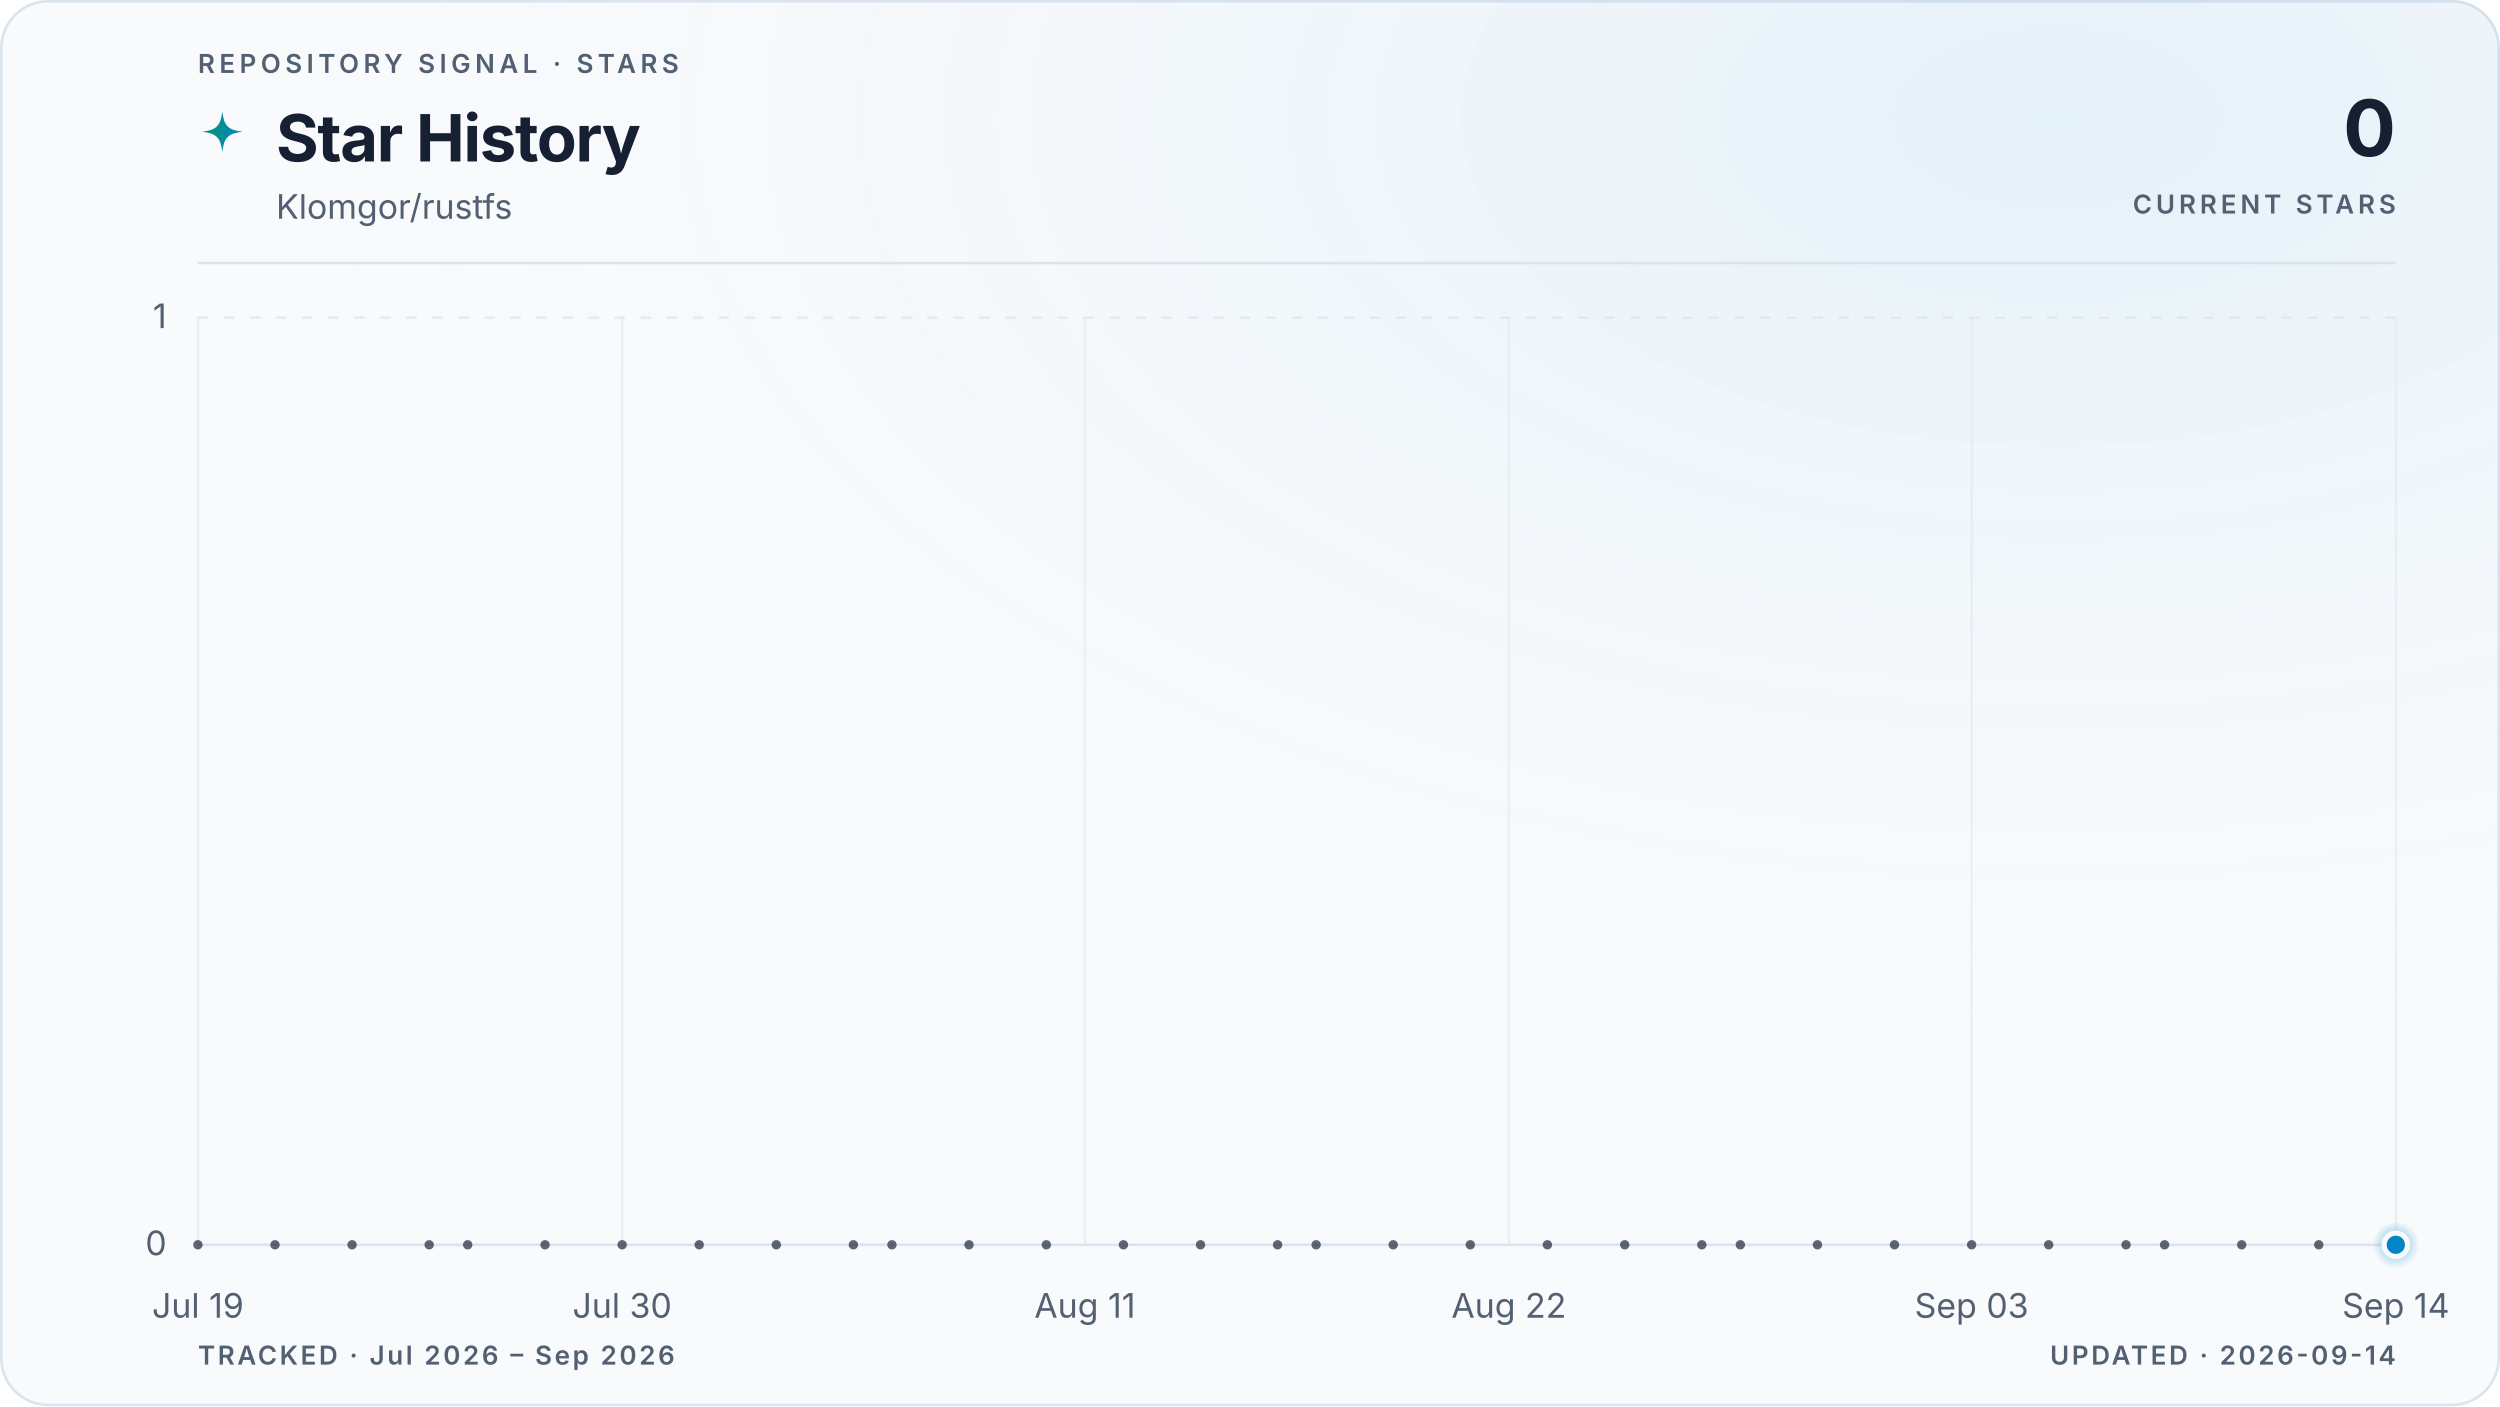
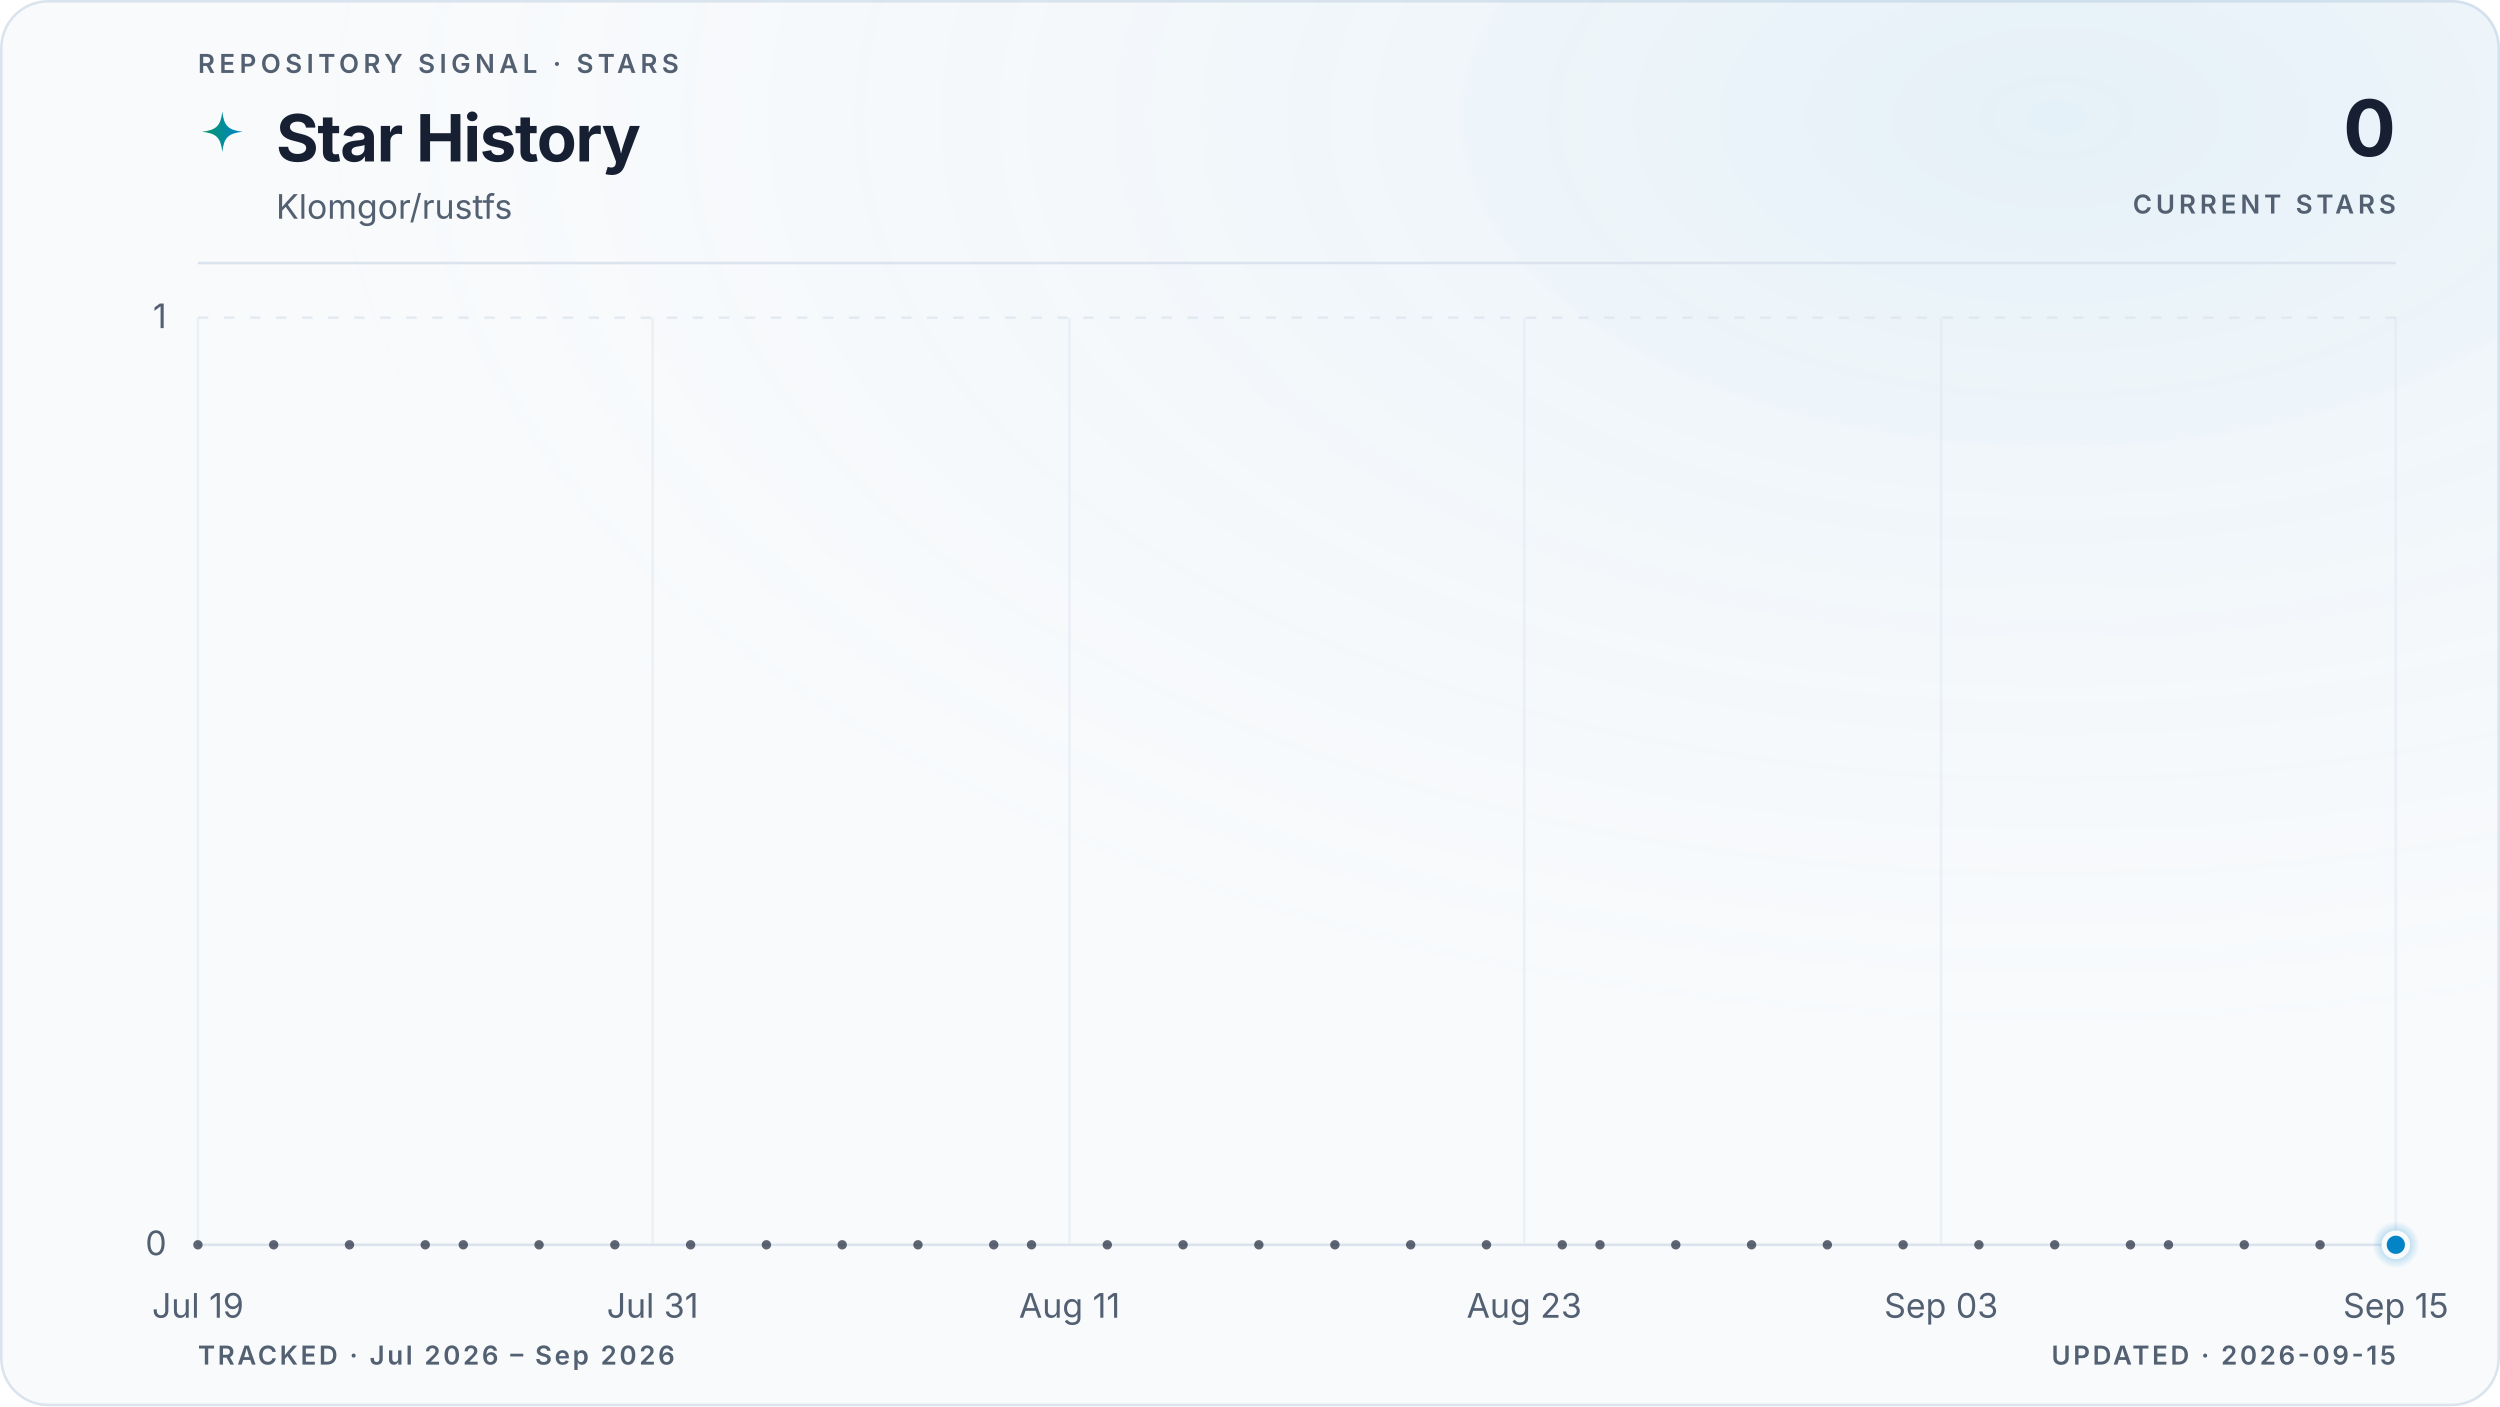
<svg xmlns="http://www.w3.org/2000/svg" viewBox="0 0 960 540" role="img" aria-labelledby="title description" data-style="gradient" data-variant="glow" data-layout="editorial" data-animated="true">
  <defs>
    <linearGradient id="trend" x1="0" y1="0" x2="1" y2="0">
      <stop offset="0%" stop-color="#059669" />
      <stop offset="100%" stop-color="#0284c7" />
    </linearGradient>
    <linearGradient id="area" x1="0" y1="0" x2="0" y2="1">
      <stop offset="0%" stop-color="#059669" stop-opacity="0.22" />
      <stop offset="55%" stop-color="#0284c7" stop-opacity="0.06" />
      <stop offset="100%" stop-color="#0284c7" stop-opacity="0" />
    </linearGradient>
    <radialGradient id="marker-halo" cx="50%" cy="50%" r="50%">
      <stop offset="0%" stop-color="#0284c7" stop-opacity="0.55" />
      <stop offset="100%" stop-color="#0284c7" stop-opacity="0" />
    </radialGradient>
    <radialGradient id="surface-glow" cx="82%" cy="8%" r="70%">
      <stop offset="0%" stop-color="#0284c7" stop-opacity="0.08" />
      <stop offset="100%" stop-color="#f8fafc" stop-opacity="0" />
    </radialGradient>
    <filter id="trend-glow" x="-20%" y="-20%" width="140%" height="140%">
      <feGaussianBlur stdDeviation="5" />
    </filter>
  </defs>
  <style>
.trend-enter{transform-box:fill-box;transform-origin:center;animation:trend-enter 520ms cubic-bezier(0.16,1,0.3,1)}
.marker-enter{transform-box:fill-box;transform-origin:center;animation:marker-enter 320ms cubic-bezier(0.16,1,0.3,1) 200ms both}
.marker-pulse{transform-box:fill-box;transform-origin:center;animation:marker-pulse 2.6s ease-out infinite}
@keyframes trend-enter{from{opacity:.35;transform:translateY(10px)}to{opacity:1;transform:translateY(0)}}
@keyframes marker-enter{from{opacity:0;transform:scale(.4)}to{opacity:1;transform:scale(1)}}
@keyframes marker-pulse{0%{opacity:.5;transform:scale(.7)}70%,100%{opacity:0;transform:scale(2.1)}}
@media (prefers-reduced-motion:reduce){.trend-enter,.marker-enter,.marker-pulse{animation:none!important}}
@media (prefers-reduced-motion:reduce){.marker-pulse{opacity:0}}
</style>
  <rect x="0.5" y="0.5" width="959" height="539" fill="#f8fafc" stroke="#dbe4ee" stroke-width="1" rx="18" />
  <rect width="960" height="540" fill="url(#surface-glow)" rx="18" />
  <text x="76" y="28" fill="#526072" font-family="ui-sans-serif, system-ui, -apple-system, BlinkMacSystemFont, 'Segoe UI', sans-serif" font-size="10" font-weight="600" letter-spacing="1.7">REPOSITORY SIGNAL · STARS</text>
  <path d="M12 1c.8 7.1 2.9 9.2 10 10-7.1.8-9.2 2.9-10 10-.8-7.1-2.9-9.2-10-10 7.1-.8 9.2-2.9 10-10Z" transform="translate(76 42) scale(.78)" fill="url(#trend)" aria-hidden="true" />
  <text x="106" y="62" fill="#172033" font-family="ui-sans-serif, system-ui, -apple-system, BlinkMacSystemFont, 'Segoe UI', sans-serif" font-size="25" font-weight="700" letter-spacing="-0.5">Star History</text>
  <text x="106" y="84" fill="#526072" font-family="ui-sans-serif, system-ui, -apple-system, BlinkMacSystemFont, 'Segoe UI', sans-serif" font-size="13">Klomgor/rustfs</text>
  <text x="920" y="60" fill="#172033" font-family="ui-sans-serif, system-ui, -apple-system, BlinkMacSystemFont, 'Segoe UI', sans-serif" font-size="30" font-weight="700" letter-spacing="-0.6" text-anchor="end">0</text>
  <text x="920" y="82" fill="#526072" font-family="ui-sans-serif, system-ui, -apple-system, BlinkMacSystemFont, 'Segoe UI', sans-serif" font-size="10" font-weight="600" letter-spacing="1.5" text-anchor="end">CURRENT STARS</text>
  <line x1="76" y1="101" x2="920" y2="101" stroke="#dbe4ee" stroke-width="1" />
  <line x1="76" y1="478.0" x2="920" y2="478.0" stroke="#dbe4ee" stroke-width="1" stroke-dasharray="0" opacity="1" />
  <text x="64" y="482.0" fill="#526072" font-family="ui-sans-serif, system-ui, -apple-system, BlinkMacSystemFont, 'Segoe UI', sans-serif" font-size="13" text-anchor="end">0</text>
  <line x1="76" y1="122.0" x2="920" y2="122.0" stroke="#dbe4ee" stroke-width="1" stroke-dasharray="4 6" opacity="0.7" />
  <text x="64" y="126.0" fill="#526072" font-family="ui-sans-serif, system-ui, -apple-system, BlinkMacSystemFont, 'Segoe UI', sans-serif" font-size="13" text-anchor="end">1</text>
  <line x1="76.0" y1="122" x2="76.0" y2="478" stroke="#dbe4ee" stroke-width="1" opacity="0.45" />
  <text x="76.0" y="506" fill="#526072" font-family="ui-sans-serif, system-ui, -apple-system, BlinkMacSystemFont, 'Segoe UI', sans-serif" font-size="13" text-anchor="middle">Jul 19</text>
-   <line x1="238.9" y1="122" x2="238.9" y2="478" stroke="#dbe4ee" stroke-width="1" opacity="0.45" />
-   <text x="238.9" y="506" fill="#526072" font-family="ui-sans-serif, system-ui, -apple-system, BlinkMacSystemFont, 'Segoe UI', sans-serif" font-size="13" text-anchor="middle">Jul 30</text>
-   <line x1="416.6" y1="122" x2="416.6" y2="478" stroke="#dbe4ee" stroke-width="1" opacity="0.45" />
-   <text x="416.6" y="506" fill="#526072" font-family="ui-sans-serif, system-ui, -apple-system, BlinkMacSystemFont, 'Segoe UI', sans-serif" font-size="13" text-anchor="middle">Aug 11</text>
-   <line x1="579.4" y1="122" x2="579.4" y2="478" stroke="#dbe4ee" stroke-width="1" opacity="0.45" />
-   <text x="579.4" y="506" fill="#526072" font-family="ui-sans-serif, system-ui, -apple-system, BlinkMacSystemFont, 'Segoe UI', sans-serif" font-size="13" text-anchor="middle">Aug 22</text>
-   <line x1="757.1" y1="122" x2="757.1" y2="478" stroke="#dbe4ee" stroke-width="1" opacity="0.45" />
-   <text x="757.1" y="506" fill="#526072" font-family="ui-sans-serif, system-ui, -apple-system, BlinkMacSystemFont, 'Segoe UI', sans-serif" font-size="13" text-anchor="middle">Sep 03</text>
+   <line x1="250.6" y1="122" x2="250.6" y2="478" stroke="#dbe4ee" stroke-width="1" opacity="0.45" />
+   <text x="250.6" y="506" fill="#526072" font-family="ui-sans-serif, system-ui, -apple-system, BlinkMacSystemFont, 'Segoe UI', sans-serif" font-size="13" text-anchor="middle">Jul 31</text>
+   <line x1="410.7" y1="122" x2="410.7" y2="478" stroke="#dbe4ee" stroke-width="1" opacity="0.45" />
+   <text x="410.7" y="506" fill="#526072" font-family="ui-sans-serif, system-ui, -apple-system, BlinkMacSystemFont, 'Segoe UI', sans-serif" font-size="13" text-anchor="middle">Aug 11</text>
+   <line x1="585.3" y1="122" x2="585.3" y2="478" stroke="#dbe4ee" stroke-width="1" opacity="0.45" />
+   <text x="585.3" y="506" fill="#526072" font-family="ui-sans-serif, system-ui, -apple-system, BlinkMacSystemFont, 'Segoe UI', sans-serif" font-size="13" text-anchor="middle">Aug 23</text>
+   <line x1="745.4" y1="122" x2="745.4" y2="478" stroke="#dbe4ee" stroke-width="1" opacity="0.45" />
+   <text x="745.4" y="506" fill="#526072" font-family="ui-sans-serif, system-ui, -apple-system, BlinkMacSystemFont, 'Segoe UI', sans-serif" font-size="13" text-anchor="middle">Sep 03</text>
  <line x1="920.0" y1="122" x2="920.0" y2="478" stroke="#dbe4ee" stroke-width="1" opacity="0.45" />
-   <text x="920.0" y="506" fill="#526072" font-family="ui-sans-serif, system-ui, -apple-system, BlinkMacSystemFont, 'Segoe UI', sans-serif" font-size="13" text-anchor="middle">Sep 14</text>
+   <text x="920.0" y="506" fill="#526072" font-family="ui-sans-serif, system-ui, -apple-system, BlinkMacSystemFont, 'Segoe UI', sans-serif" font-size="13" text-anchor="middle">Sep 15</text>
  <g class="trend-enter">
-     <path d="M 76.0 478.0 C 80.9 478.0, 85.9 478.0, 90.8 478.0 C 95.7 478.0, 100.7 478.0, 105.6 478.0 C 110.5 478.0, 115.5 478.0, 120.4 478.0 C 125.4 478.0, 130.3 478.0, 135.2 478.0 C 140.2 478.0, 145.1 478.0, 150.0 478.0 C 155.0 478.0, 159.9 478.0, 164.8 478.0 C 169.8 478.0, 174.7 478.0, 179.6 478.0 C 184.6 478.0, 189.5 478.0, 194.5 478.0 C 199.4 478.0, 204.3 478.0, 209.3 478.0 C 214.2 478.0, 219.1 478.0, 224.1 478.0 C 229.0 478.0, 233.9 478.0, 238.9 478.0 C 243.8 478.0, 248.7 478.0, 253.7 478.0 C 258.6 478.0, 263.6 478.0, 268.5 478.0 C 273.4 478.0, 278.4 478.0, 283.3 478.0 C 288.2 478.0, 293.2 478.0, 298.1 478.0 C 303.0 478.0, 308.0 478.0, 312.9 478.0 C 317.8 478.0, 322.8 478.0, 327.7 478.0 C 332.7 478.0, 337.6 478.0, 342.5 478.0 C 347.5 478.0, 352.4 478.0, 357.3 478.0 C 362.3 478.0, 367.2 478.0, 372.1 478.0 C 377.1 478.0, 382.0 478.0, 386.9 478.0 C 391.9 478.0, 396.8 478.0, 401.8 478.0 C 406.7 478.0, 411.6 478.0, 416.6 478.0 C 421.5 478.0, 426.4 478.0, 431.4 478.0 C 436.3 478.0, 441.2 478.0, 446.2 478.0 C 451.1 478.0, 456.0 478.0, 461.0 478.0 C 465.9 478.0, 470.9 478.0, 475.8 478.0 C 480.7 478.0, 485.7 478.0, 490.6 478.0 C 495.5 478.0, 500.5 478.0, 505.4 478.0 C 510.3 478.0, 515.3 478.0, 520.2 478.0 C 525.1 478.0, 530.1 478.0, 535.0 478.0 C 540.0 478.0, 544.9 478.0, 549.8 478.0 C 554.8 478.0, 559.7 478.0, 564.6 478.0 C 569.6 478.0, 574.5 478.0, 579.4 478.0 C 584.4 478.0, 589.3 478.0, 594.2 478.0 C 599.2 478.0, 604.1 478.0, 609.1 478.0 C 614.0 478.0, 618.9 478.0, 623.9 478.0 C 628.8 478.0, 633.7 478.0, 638.7 478.0 C 643.6 478.0, 648.5 478.0, 653.5 478.0 C 658.4 478.0, 663.3 478.0, 668.3 478.0 C 673.2 478.0, 678.2 478.0, 683.1 478.0 C 688.0 478.0, 693.0 478.0, 697.9 478.0 C 702.8 478.0, 707.8 478.0, 712.7 478.0 C 717.6 478.0, 722.6 478.0, 727.5 478.0 C 732.4 478.0, 737.4 478.0, 742.3 478.0 C 747.3 478.0, 752.2 478.0, 757.1 478.0 C 762.1 478.0, 767.0 478.0, 771.9 478.0 C 776.9 478.0, 781.8 478.0, 786.7 478.0 C 791.7 478.0, 796.6 478.0, 801.5 478.0 C 806.5 478.0, 811.4 478.0, 816.4 478.0 C 821.3 478.0, 826.2 478.0, 831.2 478.0 C 836.1 478.0, 841.0 478.0, 846.0 478.0 C 850.9 478.0, 855.8 478.0, 860.8 478.0 C 865.7 478.0, 870.6 478.0, 875.6 478.0 C 880.5 478.0, 885.5 478.0, 890.4 478.0 C 895.3 478.0, 900.3 478.0, 905.2 478.0 C 910.1 478.0, 915.1 478.0, 920.0 478.0 L 920.0 478.0 L 76.0 478.0 Z" fill="url(#area)" />
-     <path d="M 76.0 478.0 C 80.9 478.0, 85.9 478.0, 90.8 478.0 C 95.7 478.0, 100.7 478.0, 105.6 478.0 C 110.5 478.0, 115.5 478.0, 120.4 478.0 C 125.4 478.0, 130.3 478.0, 135.2 478.0 C 140.2 478.0, 145.1 478.0, 150.0 478.0 C 155.0 478.0, 159.9 478.0, 164.8 478.0 C 169.8 478.0, 174.7 478.0, 179.6 478.0 C 184.6 478.0, 189.5 478.0, 194.5 478.0 C 199.4 478.0, 204.3 478.0, 209.3 478.0 C 214.2 478.0, 219.1 478.0, 224.1 478.0 C 229.0 478.0, 233.9 478.0, 238.9 478.0 C 243.8 478.0, 248.7 478.0, 253.7 478.0 C 258.6 478.0, 263.6 478.0, 268.5 478.0 C 273.4 478.0, 278.4 478.0, 283.3 478.0 C 288.2 478.0, 293.2 478.0, 298.1 478.0 C 303.0 478.0, 308.0 478.0, 312.9 478.0 C 317.8 478.0, 322.8 478.0, 327.7 478.0 C 332.7 478.0, 337.6 478.0, 342.5 478.0 C 347.5 478.0, 352.4 478.0, 357.3 478.0 C 362.3 478.0, 367.2 478.0, 372.1 478.0 C 377.1 478.0, 382.0 478.0, 386.9 478.0 C 391.9 478.0, 396.8 478.0, 401.8 478.0 C 406.7 478.0, 411.6 478.0, 416.6 478.0 C 421.5 478.0, 426.4 478.0, 431.4 478.0 C 436.3 478.0, 441.2 478.0, 446.2 478.0 C 451.1 478.0, 456.0 478.0, 461.0 478.0 C 465.9 478.0, 470.9 478.0, 475.8 478.0 C 480.7 478.0, 485.7 478.0, 490.6 478.0 C 495.5 478.0, 500.5 478.0, 505.4 478.0 C 510.3 478.0, 515.3 478.0, 520.2 478.0 C 525.1 478.0, 530.1 478.0, 535.0 478.0 C 540.0 478.0, 544.9 478.0, 549.8 478.0 C 554.8 478.0, 559.7 478.0, 564.6 478.0 C 569.6 478.0, 574.5 478.0, 579.4 478.0 C 584.4 478.0, 589.3 478.0, 594.2 478.0 C 599.2 478.0, 604.1 478.0, 609.1 478.0 C 614.0 478.0, 618.9 478.0, 623.9 478.0 C 628.8 478.0, 633.7 478.0, 638.7 478.0 C 643.6 478.0, 648.5 478.0, 653.5 478.0 C 658.4 478.0, 663.3 478.0, 668.3 478.0 C 673.2 478.0, 678.2 478.0, 683.1 478.0 C 688.0 478.0, 693.0 478.0, 697.9 478.0 C 702.8 478.0, 707.8 478.0, 712.7 478.0 C 717.6 478.0, 722.6 478.0, 727.5 478.0 C 732.4 478.0, 737.4 478.0, 742.3 478.0 C 747.3 478.0, 752.2 478.0, 757.1 478.0 C 762.1 478.0, 767.0 478.0, 771.9 478.0 C 776.9 478.0, 781.8 478.0, 786.7 478.0 C 791.7 478.0, 796.6 478.0, 801.5 478.0 C 806.5 478.0, 811.4 478.0, 816.4 478.0 C 821.3 478.0, 826.2 478.0, 831.2 478.0 C 836.1 478.0, 841.0 478.0, 846.0 478.0 C 850.9 478.0, 855.8 478.0, 860.8 478.0 C 865.7 478.0, 870.6 478.0, 875.6 478.0 C 880.5 478.0, 885.5 478.0, 890.4 478.0 C 895.3 478.0, 900.3 478.0, 905.2 478.0 C 910.1 478.0, 915.1 478.0, 920.0 478.0" fill="none" stroke="url(#trend)" stroke-width="10" stroke-linecap="round" stroke-linejoin="round" opacity="0.10" filter="url(#trend-glow)" />
-     <path d="M 76.0 478.0 C 80.9 478.0, 85.9 478.0, 90.8 478.0 C 95.7 478.0, 100.7 478.0, 105.6 478.0 C 110.5 478.0, 115.5 478.0, 120.4 478.0 C 125.4 478.0, 130.3 478.0, 135.2 478.0 C 140.2 478.0, 145.1 478.0, 150.0 478.0 C 155.0 478.0, 159.9 478.0, 164.8 478.0 C 169.8 478.0, 174.7 478.0, 179.6 478.0 C 184.6 478.0, 189.5 478.0, 194.5 478.0 C 199.4 478.0, 204.3 478.0, 209.3 478.0 C 214.2 478.0, 219.1 478.0, 224.1 478.0 C 229.0 478.0, 233.9 478.0, 238.9 478.0 C 243.8 478.0, 248.7 478.0, 253.7 478.0 C 258.6 478.0, 263.6 478.0, 268.5 478.0 C 273.4 478.0, 278.4 478.0, 283.3 478.0 C 288.2 478.0, 293.2 478.0, 298.1 478.0 C 303.0 478.0, 308.0 478.0, 312.9 478.0 C 317.8 478.0, 322.8 478.0, 327.7 478.0 C 332.7 478.0, 337.6 478.0, 342.5 478.0 C 347.5 478.0, 352.4 478.0, 357.3 478.0 C 362.3 478.0, 367.2 478.0, 372.1 478.0 C 377.1 478.0, 382.0 478.0, 386.9 478.0 C 391.9 478.0, 396.8 478.0, 401.8 478.0 C 406.7 478.0, 411.6 478.0, 416.6 478.0 C 421.5 478.0, 426.4 478.0, 431.4 478.0 C 436.3 478.0, 441.2 478.0, 446.2 478.0 C 451.1 478.0, 456.0 478.0, 461.0 478.0 C 465.9 478.0, 470.9 478.0, 475.8 478.0 C 480.7 478.0, 485.7 478.0, 490.6 478.0 C 495.5 478.0, 500.5 478.0, 505.4 478.0 C 510.3 478.0, 515.3 478.0, 520.2 478.0 C 525.1 478.0, 530.1 478.0, 535.0 478.0 C 540.0 478.0, 544.9 478.0, 549.8 478.0 C 554.8 478.0, 559.7 478.0, 564.6 478.0 C 569.6 478.0, 574.5 478.0, 579.4 478.0 C 584.4 478.0, 589.3 478.0, 594.2 478.0 C 599.2 478.0, 604.1 478.0, 609.1 478.0 C 614.0 478.0, 618.9 478.0, 623.9 478.0 C 628.8 478.0, 633.7 478.0, 638.7 478.0 C 643.6 478.0, 648.5 478.0, 653.5 478.0 C 658.4 478.0, 663.3 478.0, 668.3 478.0 C 673.2 478.0, 678.2 478.0, 683.1 478.0 C 688.0 478.0, 693.0 478.0, 697.9 478.0 C 702.8 478.0, 707.8 478.0, 712.7 478.0 C 717.6 478.0, 722.6 478.0, 727.5 478.0 C 732.4 478.0, 737.4 478.0, 742.3 478.0 C 747.3 478.0, 752.2 478.0, 757.1 478.0 C 762.1 478.0, 767.0 478.0, 771.9 478.0 C 776.9 478.0, 781.8 478.0, 786.7 478.0 C 791.7 478.0, 796.6 478.0, 801.5 478.0 C 806.5 478.0, 811.4 478.0, 816.4 478.0 C 821.3 478.0, 826.2 478.0, 831.2 478.0 C 836.1 478.0, 841.0 478.0, 846.0 478.0 C 850.9 478.0, 855.8 478.0, 860.8 478.0 C 865.7 478.0, 870.6 478.0, 875.6 478.0 C 880.5 478.0, 885.5 478.0, 890.4 478.0 C 895.3 478.0, 900.3 478.0, 905.2 478.0 C 910.1 478.0, 915.1 478.0, 920.0 478.0" fill="none" stroke="url(#trend)" stroke-width="3" stroke-linecap="round" stroke-linejoin="round" />
+     <path d="M 76.0 478.0 C 80.9 478.0, 85.7 478.0, 90.6 478.0 C 95.4 478.0, 100.3 478.0, 105.1 478.0 C 110.0 478.0, 114.8 478.0, 119.7 478.0 C 124.5 478.0, 129.4 478.0, 134.2 478.0 C 139.1 478.0, 143.9 478.0, 148.8 478.0 C 153.6 478.0, 158.5 478.0, 163.3 478.0 C 168.2 478.0, 173.0 478.0, 177.9 478.0 C 182.7 478.0, 187.6 478.0, 192.4 478.0 C 197.3 478.0, 202.1 478.0, 207.0 478.0 C 211.8 478.0, 216.7 478.0, 221.5 478.0 C 226.4 478.0, 231.2 478.0, 236.1 478.0 C 240.9 478.0, 245.8 478.0, 250.6 478.0 C 255.5 478.0, 260.3 478.0, 265.2 478.0 C 270.0 478.0, 274.9 478.0, 279.7 478.0 C 284.6 478.0, 289.4 478.0, 294.3 478.0 C 299.1 478.0, 304.0 478.0, 308.8 478.0 C 313.7 478.0, 318.5 478.0, 323.4 478.0 C 328.2 478.0, 333.1 478.0, 337.9 478.0 C 342.8 478.0, 347.6 478.0, 352.5 478.0 C 357.3 478.0, 362.2 478.0, 367.0 478.0 C 371.9 478.0, 376.7 478.0, 381.6 478.0 C 386.4 478.0, 391.3 478.0, 396.1 478.0 C 401.0 478.0, 405.8 478.0, 410.7 478.0 C 415.5 478.0, 420.4 478.0, 425.2 478.0 C 430.1 478.0, 434.9 478.0, 439.8 478.0 C 444.6 478.0, 449.5 478.0, 454.3 478.0 C 459.2 478.0, 464.0 478.0, 468.9 478.0 C 473.7 478.0, 478.6 478.0, 483.4 478.0 C 488.3 478.0, 493.1 478.0, 498.0 478.0 C 502.9 478.0, 507.7 478.0, 512.6 478.0 C 517.4 478.0, 522.3 478.0, 527.1 478.0 C 532.0 478.0, 536.8 478.0, 541.7 478.0 C 546.5 478.0, 551.4 478.0, 556.2 478.0 C 561.1 478.0, 565.9 478.0, 570.8 478.0 C 575.6 478.0, 580.5 478.0, 585.3 478.0 C 590.2 478.0, 595.0 478.0, 599.9 478.0 C 604.7 478.0, 609.6 478.0, 614.4 478.0 C 619.3 478.0, 624.1 478.0, 629.0 478.0 C 633.8 478.0, 638.7 478.0, 643.5 478.0 C 648.4 478.0, 653.2 478.0, 658.1 478.0 C 662.9 478.0, 667.8 478.0, 672.6 478.0 C 677.5 478.0, 682.3 478.0, 687.2 478.0 C 692.0 478.0, 696.9 478.0, 701.7 478.0 C 706.6 478.0, 711.4 478.0, 716.3 478.0 C 721.1 478.0, 726.0 478.0, 730.8 478.0 C 735.7 478.0, 740.5 478.0, 745.4 478.0 C 750.2 478.0, 755.1 478.0, 759.9 478.0 C 764.8 478.0, 769.6 478.0, 774.5 478.0 C 779.3 478.0, 784.2 478.0, 789.0 478.0 C 793.9 478.0, 798.7 478.0, 803.6 478.0 C 808.4 478.0, 813.3 478.0, 818.1 478.0 C 823.0 478.0, 827.8 478.0, 832.7 478.0 C 837.5 478.0, 842.4 478.0, 847.2 478.0 C 852.1 478.0, 856.9 478.0, 861.8 478.0 C 866.6 478.0, 871.5 478.0, 876.3 478.0 C 881.2 478.0, 886.0 478.0, 890.9 478.0 C 895.7 478.0, 900.6 478.0, 905.4 478.0 C 910.3 478.0, 915.1 478.0, 920.0 478.0 L 920.0 478.0 L 76.0 478.0 Z" fill="url(#area)" />
+     <path d="M 76.0 478.0 C 80.9 478.0, 85.7 478.0, 90.6 478.0 C 95.4 478.0, 100.3 478.0, 105.1 478.0 C 110.0 478.0, 114.8 478.0, 119.7 478.0 C 124.5 478.0, 129.4 478.0, 134.2 478.0 C 139.1 478.0, 143.9 478.0, 148.8 478.0 C 153.6 478.0, 158.5 478.0, 163.3 478.0 C 168.2 478.0, 173.0 478.0, 177.9 478.0 C 182.7 478.0, 187.6 478.0, 192.4 478.0 C 197.3 478.0, 202.1 478.0, 207.0 478.0 C 211.8 478.0, 216.7 478.0, 221.5 478.0 C 226.4 478.0, 231.2 478.0, 236.1 478.0 C 240.9 478.0, 245.8 478.0, 250.6 478.0 C 255.5 478.0, 260.3 478.0, 265.2 478.0 C 270.0 478.0, 274.9 478.0, 279.7 478.0 C 284.6 478.0, 289.4 478.0, 294.3 478.0 C 299.1 478.0, 304.0 478.0, 308.8 478.0 C 313.7 478.0, 318.5 478.0, 323.4 478.0 C 328.2 478.0, 333.1 478.0, 337.9 478.0 C 342.8 478.0, 347.6 478.0, 352.5 478.0 C 357.3 478.0, 362.2 478.0, 367.0 478.0 C 371.9 478.0, 376.7 478.0, 381.6 478.0 C 386.4 478.0, 391.3 478.0, 396.1 478.0 C 401.0 478.0, 405.8 478.0, 410.7 478.0 C 415.5 478.0, 420.4 478.0, 425.2 478.0 C 430.1 478.0, 434.9 478.0, 439.8 478.0 C 444.6 478.0, 449.5 478.0, 454.3 478.0 C 459.2 478.0, 464.0 478.0, 468.9 478.0 C 473.7 478.0, 478.6 478.0, 483.4 478.0 C 488.3 478.0, 493.1 478.0, 498.0 478.0 C 502.9 478.0, 507.7 478.0, 512.6 478.0 C 517.4 478.0, 522.3 478.0, 527.1 478.0 C 532.0 478.0, 536.8 478.0, 541.7 478.0 C 546.5 478.0, 551.4 478.0, 556.2 478.0 C 561.1 478.0, 565.9 478.0, 570.8 478.0 C 575.6 478.0, 580.5 478.0, 585.3 478.0 C 590.2 478.0, 595.0 478.0, 599.9 478.0 C 604.7 478.0, 609.6 478.0, 614.4 478.0 C 619.3 478.0, 624.1 478.0, 629.0 478.0 C 633.8 478.0, 638.7 478.0, 643.5 478.0 C 648.4 478.0, 653.2 478.0, 658.1 478.0 C 662.9 478.0, 667.8 478.0, 672.6 478.0 C 677.5 478.0, 682.3 478.0, 687.2 478.0 C 692.0 478.0, 696.9 478.0, 701.7 478.0 C 706.6 478.0, 711.4 478.0, 716.3 478.0 C 721.1 478.0, 726.0 478.0, 730.8 478.0 C 735.7 478.0, 740.5 478.0, 745.4 478.0 C 750.2 478.0, 755.1 478.0, 759.9 478.0 C 764.8 478.0, 769.6 478.0, 774.5 478.0 C 779.3 478.0, 784.2 478.0, 789.0 478.0 C 793.9 478.0, 798.7 478.0, 803.6 478.0 C 808.4 478.0, 813.3 478.0, 818.1 478.0 C 823.0 478.0, 827.8 478.0, 832.7 478.0 C 837.5 478.0, 842.4 478.0, 847.2 478.0 C 852.1 478.0, 856.9 478.0, 861.8 478.0 C 866.6 478.0, 871.5 478.0, 876.3 478.0 C 881.2 478.0, 886.0 478.0, 890.9 478.0 C 895.7 478.0, 900.6 478.0, 905.4 478.0 C 910.3 478.0, 915.1 478.0, 920.0 478.0" fill="none" stroke="url(#trend)" stroke-width="10" stroke-linecap="round" stroke-linejoin="round" opacity="0.10" filter="url(#trend-glow)" />
+     <path d="M 76.0 478.0 C 80.9 478.0, 85.7 478.0, 90.6 478.0 C 95.4 478.0, 100.3 478.0, 105.1 478.0 C 110.0 478.0, 114.8 478.0, 119.7 478.0 C 124.5 478.0, 129.4 478.0, 134.2 478.0 C 139.1 478.0, 143.9 478.0, 148.8 478.0 C 153.6 478.0, 158.5 478.0, 163.3 478.0 C 168.2 478.0, 173.0 478.0, 177.9 478.0 C 182.7 478.0, 187.6 478.0, 192.4 478.0 C 197.3 478.0, 202.1 478.0, 207.0 478.0 C 211.8 478.0, 216.7 478.0, 221.5 478.0 C 226.4 478.0, 231.2 478.0, 236.1 478.0 C 240.9 478.0, 245.8 478.0, 250.6 478.0 C 255.5 478.0, 260.3 478.0, 265.2 478.0 C 270.0 478.0, 274.9 478.0, 279.7 478.0 C 284.6 478.0, 289.4 478.0, 294.3 478.0 C 299.1 478.0, 304.0 478.0, 308.8 478.0 C 313.7 478.0, 318.5 478.0, 323.4 478.0 C 328.2 478.0, 333.1 478.0, 337.9 478.0 C 342.8 478.0, 347.6 478.0, 352.5 478.0 C 357.3 478.0, 362.2 478.0, 367.0 478.0 C 371.9 478.0, 376.7 478.0, 381.6 478.0 C 386.4 478.0, 391.3 478.0, 396.1 478.0 C 401.0 478.0, 405.8 478.0, 410.7 478.0 C 415.5 478.0, 420.4 478.0, 425.2 478.0 C 430.1 478.0, 434.9 478.0, 439.8 478.0 C 444.6 478.0, 449.5 478.0, 454.3 478.0 C 459.2 478.0, 464.0 478.0, 468.9 478.0 C 473.7 478.0, 478.6 478.0, 483.4 478.0 C 488.3 478.0, 493.1 478.0, 498.0 478.0 C 502.9 478.0, 507.7 478.0, 512.6 478.0 C 517.4 478.0, 522.3 478.0, 527.1 478.0 C 532.0 478.0, 536.8 478.0, 541.7 478.0 C 546.5 478.0, 551.4 478.0, 556.2 478.0 C 561.1 478.0, 565.9 478.0, 570.8 478.0 C 575.6 478.0, 580.5 478.0, 585.3 478.0 C 590.2 478.0, 595.0 478.0, 599.9 478.0 C 604.7 478.0, 609.6 478.0, 614.4 478.0 C 619.3 478.0, 624.1 478.0, 629.0 478.0 C 633.8 478.0, 638.7 478.0, 643.5 478.0 C 648.4 478.0, 653.2 478.0, 658.1 478.0 C 662.9 478.0, 667.8 478.0, 672.6 478.0 C 677.5 478.0, 682.3 478.0, 687.2 478.0 C 692.0 478.0, 696.9 478.0, 701.7 478.0 C 706.6 478.0, 711.4 478.0, 716.3 478.0 C 721.1 478.0, 726.0 478.0, 730.8 478.0 C 735.7 478.0, 740.5 478.0, 745.4 478.0 C 750.2 478.0, 755.1 478.0, 759.9 478.0 C 764.8 478.0, 769.6 478.0, 774.5 478.0 C 779.3 478.0, 784.2 478.0, 789.0 478.0 C 793.9 478.0, 798.7 478.0, 803.6 478.0 C 808.4 478.0, 813.3 478.0, 818.1 478.0 C 823.0 478.0, 827.8 478.0, 832.7 478.0 C 837.5 478.0, 842.4 478.0, 847.2 478.0 C 852.1 478.0, 856.9 478.0, 861.8 478.0 C 866.6 478.0, 871.5 478.0, 876.3 478.0 C 881.2 478.0, 886.0 478.0, 890.9 478.0 C 895.7 478.0, 900.6 478.0, 905.4 478.0 C 910.3 478.0, 915.1 478.0, 920.0 478.0" fill="none" stroke="url(#trend)" stroke-width="3" stroke-linecap="round" stroke-linejoin="round" />
    <g data-point-count="31" fill="#172033" opacity="0.68">
      <circle cx="76.0" cy="478.0" r="1.8" />
-       <circle cx="105.6" cy="478.0" r="1.8" />
-       <circle cx="135.2" cy="478.0" r="1.8" />
-       <circle cx="164.8" cy="478.0" r="1.8" />
-       <circle cx="179.6" cy="478.0" r="1.8" />
-       <circle cx="209.3" cy="478.0" r="1.8" />
-       <circle cx="238.9" cy="478.0" r="1.8" />
-       <circle cx="268.5" cy="478.0" r="1.8" />
-       <circle cx="298.1" cy="478.0" r="1.8" />
-       <circle cx="327.7" cy="478.0" r="1.8" />
-       <circle cx="342.5" cy="478.0" r="1.8" />
-       <circle cx="372.1" cy="478.0" r="1.8" />
-       <circle cx="401.8" cy="478.0" r="1.8" />
-       <circle cx="431.4" cy="478.0" r="1.8" />
-       <circle cx="461.0" cy="478.0" r="1.8" />
-       <circle cx="490.6" cy="478.0" r="1.8" />
-       <circle cx="505.4" cy="478.0" r="1.8" />
-       <circle cx="535.0" cy="478.0" r="1.8" />
-       <circle cx="564.6" cy="478.0" r="1.8" />
-       <circle cx="594.2" cy="478.0" r="1.8" />
-       <circle cx="623.9" cy="478.0" r="1.8" />
-       <circle cx="653.5" cy="478.0" r="1.8" />
-       <circle cx="668.3" cy="478.0" r="1.8" />
-       <circle cx="697.9" cy="478.0" r="1.8" />
-       <circle cx="727.5" cy="478.0" r="1.8" />
-       <circle cx="757.1" cy="478.0" r="1.8" />
-       <circle cx="786.7" cy="478.0" r="1.8" />
-       <circle cx="816.4" cy="478.0" r="1.8" />
-       <circle cx="831.2" cy="478.0" r="1.8" />
-       <circle cx="860.8" cy="478.0" r="1.8" />
-       <circle cx="890.4" cy="478.0" r="1.8" />
+       <circle cx="105.1" cy="478.0" r="1.8" />
+       <circle cx="134.2" cy="478.0" r="1.8" />
+       <circle cx="163.3" cy="478.0" r="1.8" />
+       <circle cx="177.9" cy="478.0" r="1.8" />
+       <circle cx="207.0" cy="478.0" r="1.8" />
+       <circle cx="236.1" cy="478.0" r="1.8" />
+       <circle cx="265.2" cy="478.0" r="1.8" />
+       <circle cx="294.3" cy="478.0" r="1.8" />
+       <circle cx="323.4" cy="478.0" r="1.8" />
+       <circle cx="352.5" cy="478.0" r="1.8" />
+       <circle cx="381.6" cy="478.0" r="1.8" />
+       <circle cx="396.1" cy="478.0" r="1.8" />
+       <circle cx="425.2" cy="478.0" r="1.8" />
+       <circle cx="454.3" cy="478.0" r="1.8" />
+       <circle cx="483.4" cy="478.0" r="1.8" />
+       <circle cx="512.6" cy="478.0" r="1.8" />
+       <circle cx="541.7" cy="478.0" r="1.8" />
+       <circle cx="570.8" cy="478.0" r="1.8" />
+       <circle cx="599.9" cy="478.0" r="1.8" />
+       <circle cx="614.4" cy="478.0" r="1.8" />
+       <circle cx="643.5" cy="478.0" r="1.8" />
+       <circle cx="672.6" cy="478.0" r="1.8" />
+       <circle cx="701.7" cy="478.0" r="1.8" />
+       <circle cx="730.8" cy="478.0" r="1.8" />
+       <circle cx="759.9" cy="478.0" r="1.8" />
+       <circle cx="789.0" cy="478.0" r="1.8" />
+       <circle cx="818.1" cy="478.0" r="1.8" />
+       <circle cx="832.7" cy="478.0" r="1.8" />
+       <circle cx="861.8" cy="478.0" r="1.8" />
+       <circle cx="890.9" cy="478.0" r="1.8" />
    </g>
  </g>
  <g class="marker-enter">
    <circle class="marker-pulse" cx="920.0" cy="478.0" r="9" fill="url(#marker-halo)" />
    <circle cx="920.0" cy="478.0" r="4.5" fill="#0284c7" stroke="#f8fafc" stroke-width="2" />
  </g>
  <text x="76" y="524" fill="#526072" font-family="ui-sans-serif, system-ui, -apple-system, BlinkMacSystemFont, 'Segoe UI', sans-serif" font-size="10" font-weight="600" letter-spacing="1">TRACKED · Jul 2026 – Sep 2026</text>
-   <text x="920" y="524" fill="#526072" font-family="ui-sans-serif, system-ui, -apple-system, BlinkMacSystemFont, 'Segoe UI', sans-serif" font-size="10" font-weight="600" letter-spacing="1" text-anchor="end">UPDATED · 2026-09-14</text>
+   <text x="920" y="524" fill="#526072" font-family="ui-sans-serif, system-ui, -apple-system, BlinkMacSystemFont, 'Segoe UI', sans-serif" font-size="10" font-weight="600" letter-spacing="1" text-anchor="end">UPDATED · 2026-09-15</text>
</svg>
